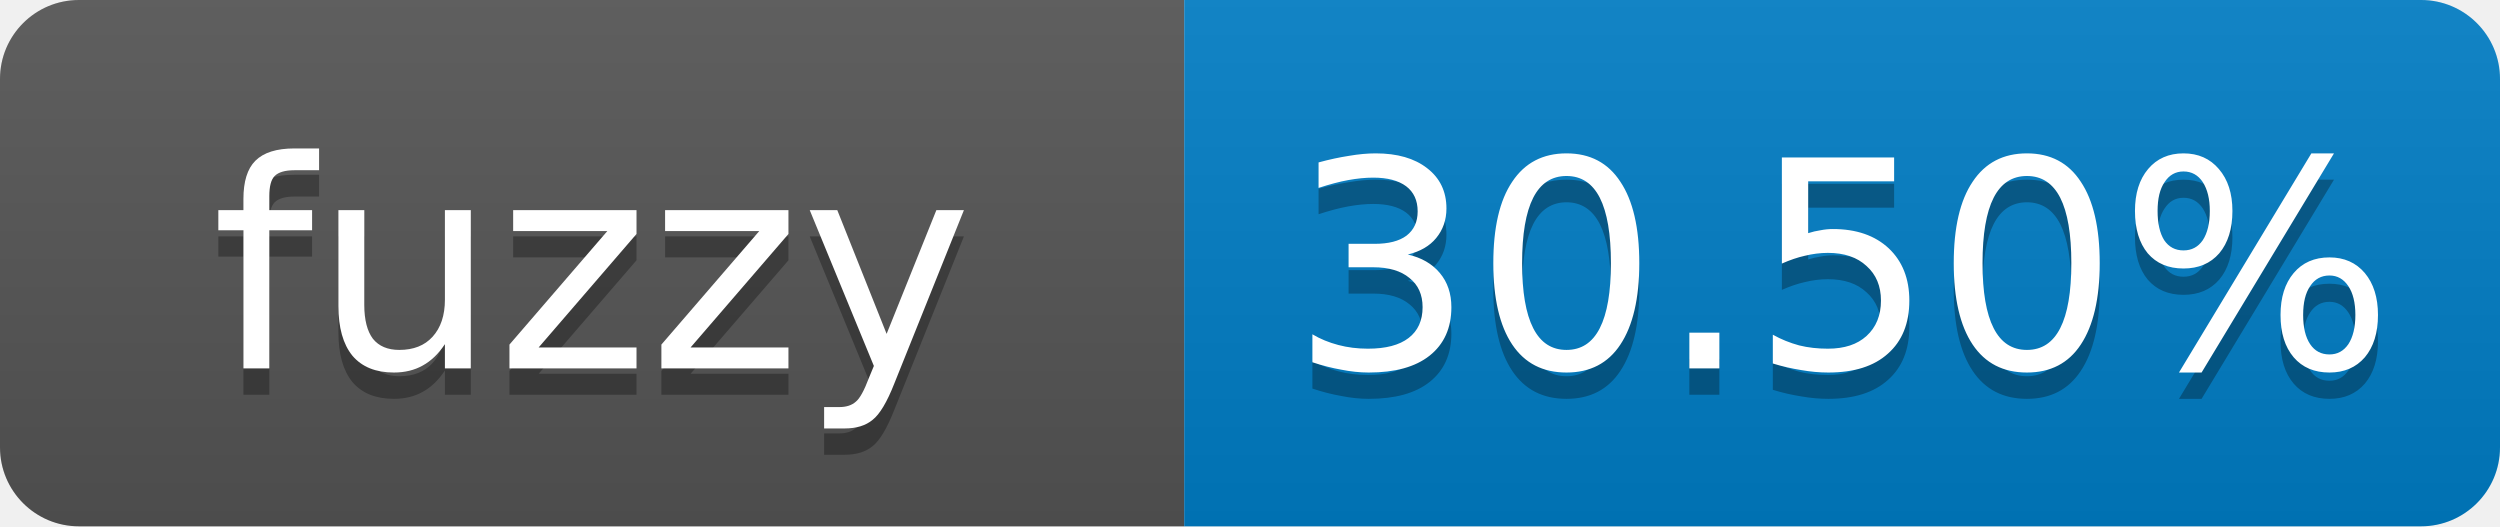
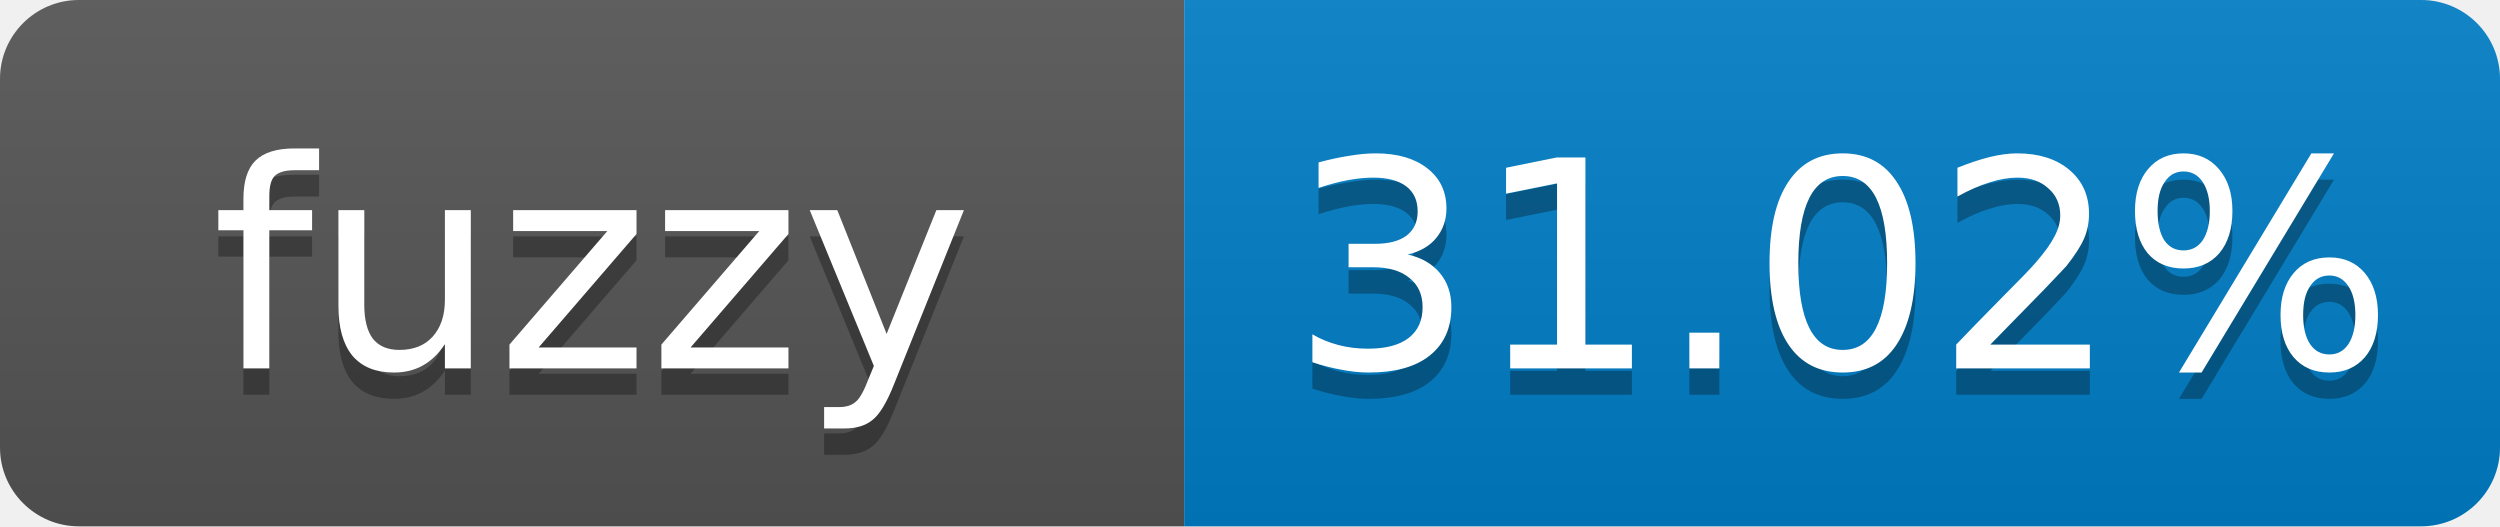
- <svg xmlns="http://www.w3.org/2000/svg" width="95" height="20" role="img" aria-label="fuzzy: 30.50%">
+ <svg xmlns="http://www.w3.org/2000/svg" width="95" height="20" role="img" aria-label="fuzzy: 31.02%">
  <linearGradient id="s" x2="0" y2="100%">
    <stop offset="0" stop-color="#bbb" stop-opacity=".1" />
    <stop offset="1" stop-opacity=".1" />
  </linearGradient>
  <clipPath id="r">
    <rect width="95" height="20" rx="3" fill="#fff" />
  </clipPath>
  <g clip-path="url(#r)">
    <rect width="45" height="20" fill="#555" />
    <rect x="45" width="50" height="20" fill="#007ec6" />
    <rect width="95" height="20" fill="url(#s)" />
  </g>
  <g fill="#fff" text-anchor="middle" font-family="Verdana,Geneva,DejaVu Sans,sans-serif" font-size="11">
    <text x="22.5" y="15" fill="#010101" fill-opacity=".3">fuzzy</text>
    <text x="22.5" y="14">fuzzy</text>
-     <text x="70" y="15" fill="#010101" fill-opacity=".3">30.50%</text>
-     <text x="70" y="14">30.50%</text>
+     <text x="70" y="15" fill="#010101" fill-opacity=".3">31.02%</text>
+     <text x="70" y="14">31.02%</text>
  </g>
</svg>
